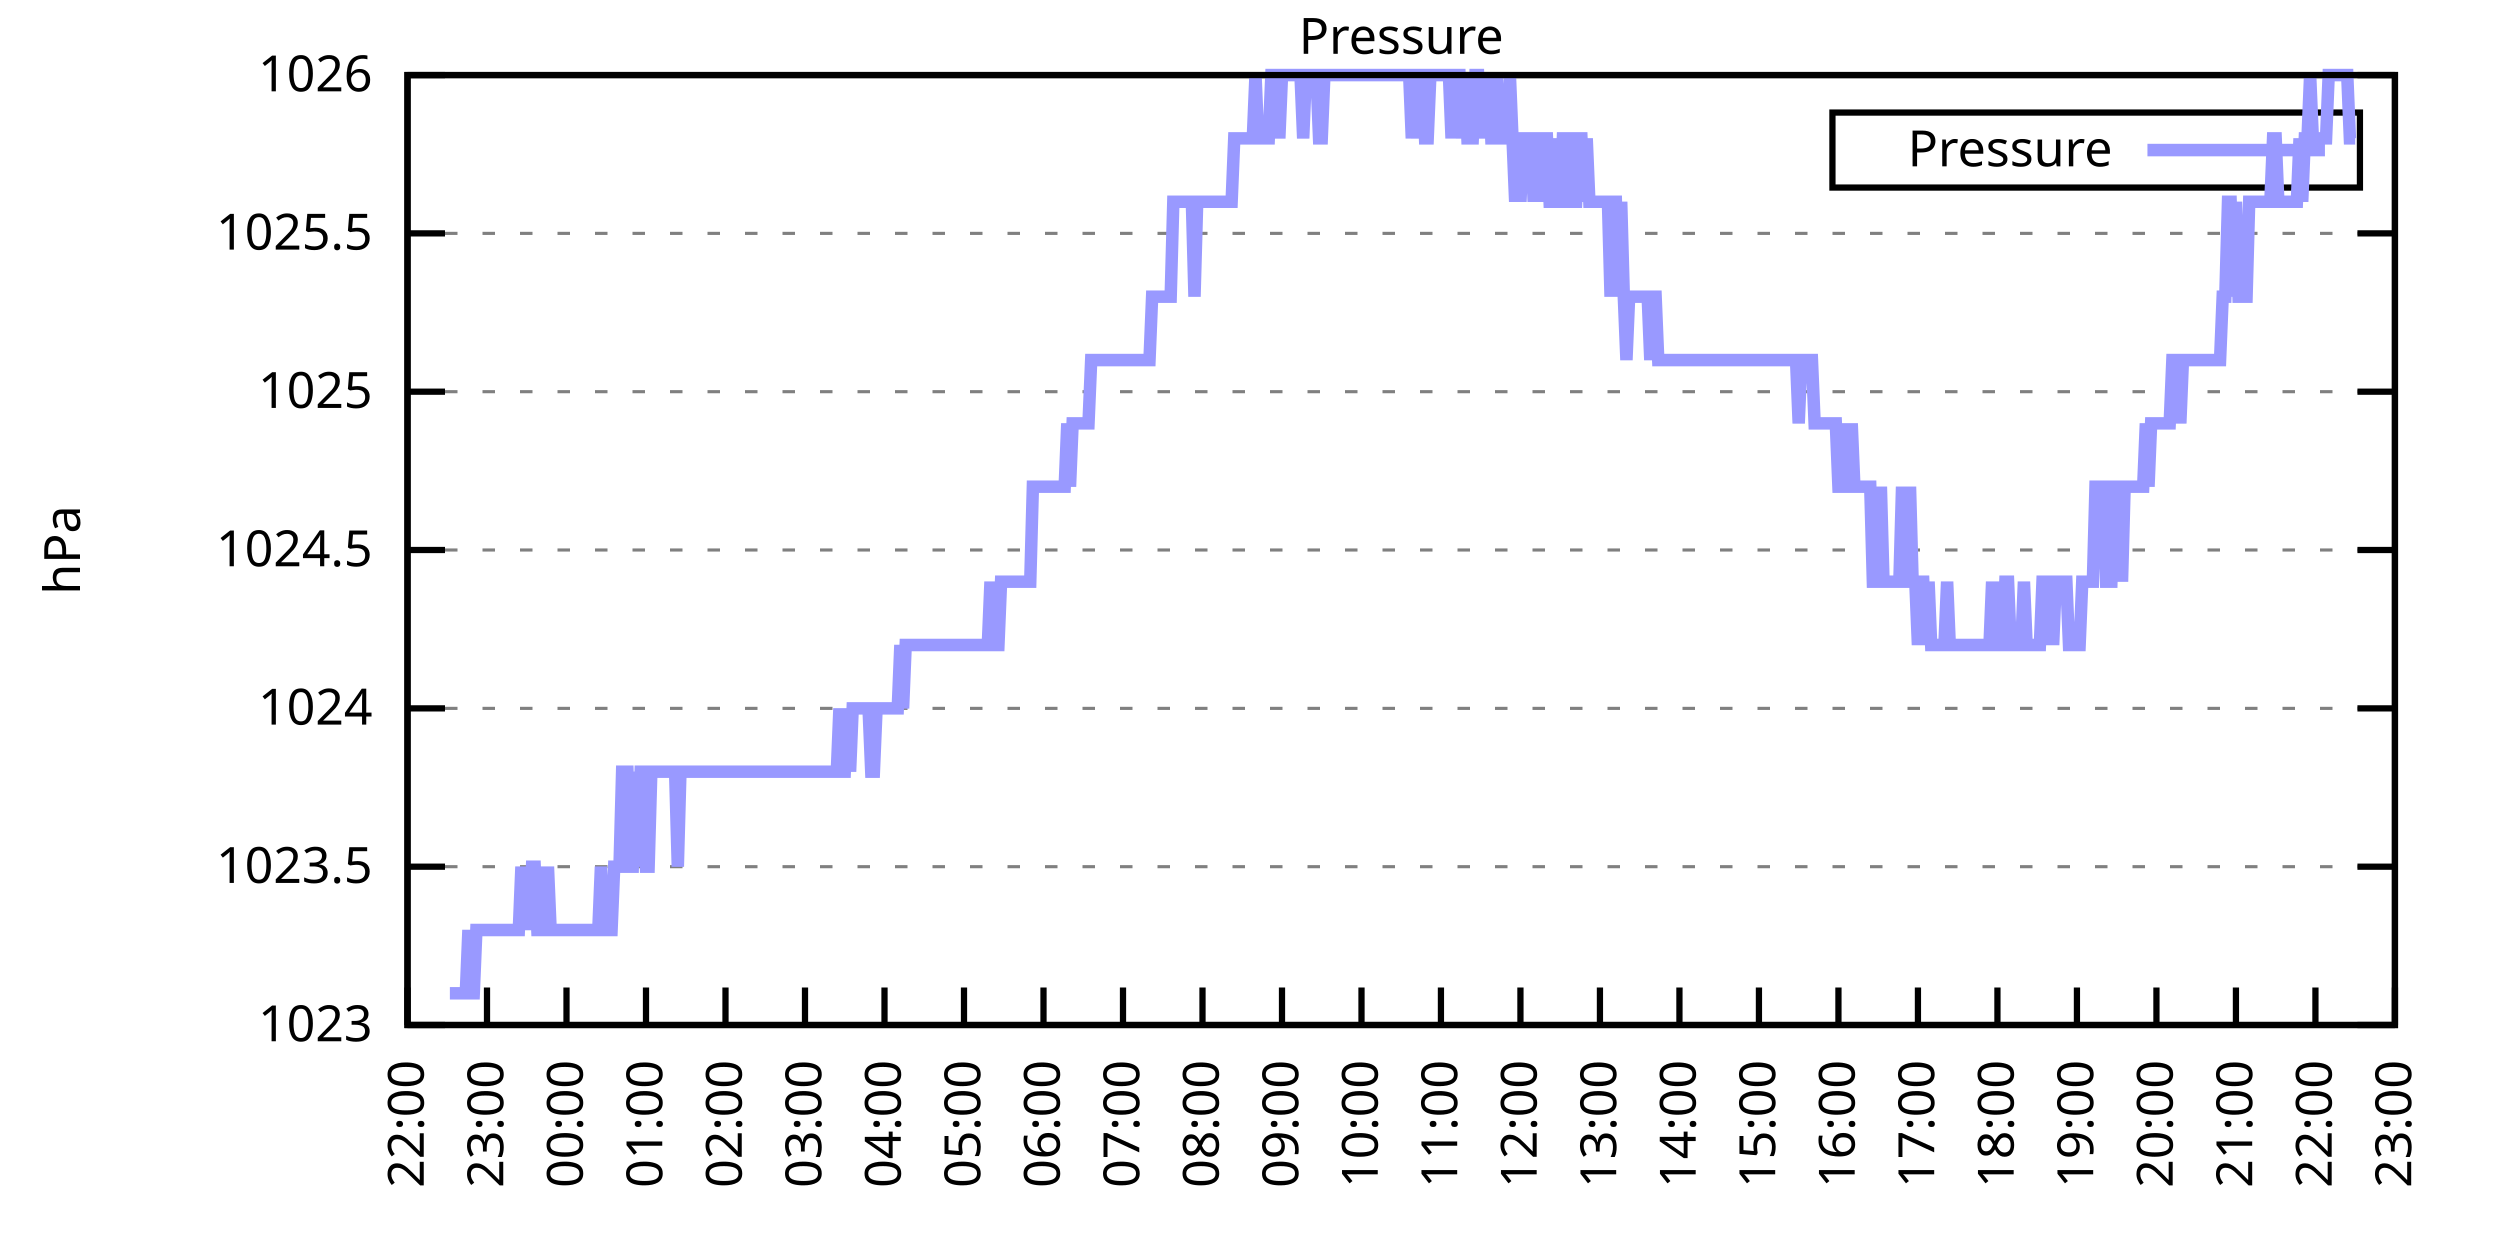
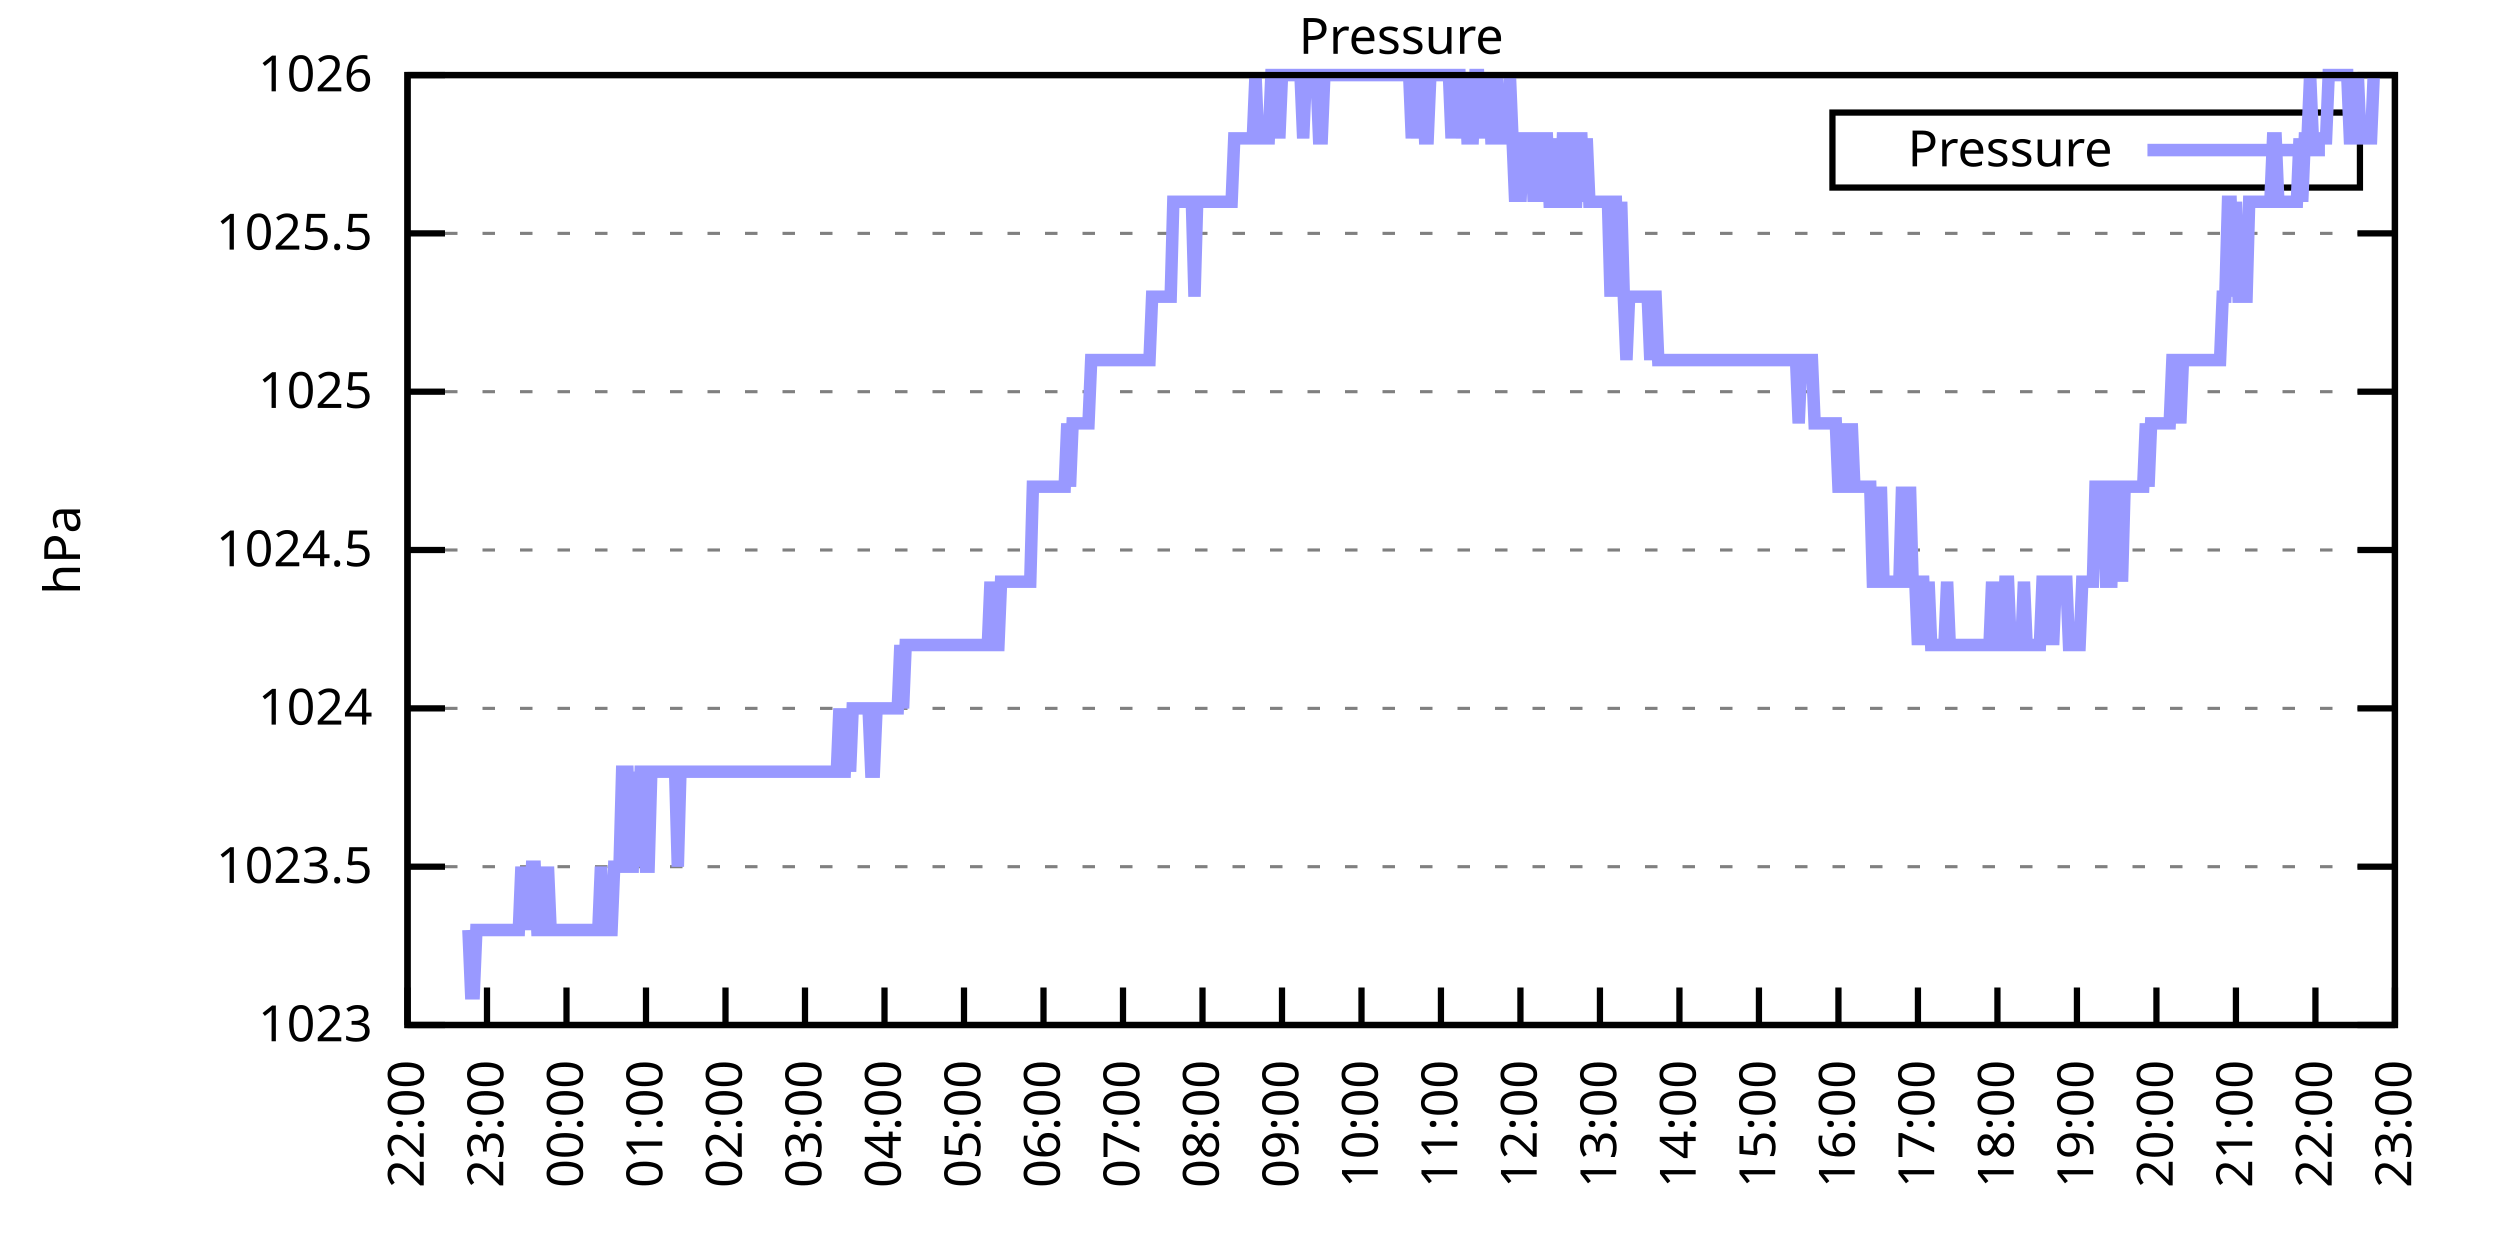
<svg xmlns="http://www.w3.org/2000/svg" xmlns:xlink="http://www.w3.org/1999/xlink" width="400" height="200" viewBox="0 0 400 200">
  <g id="gnuplot_canvas">
    <rect x="0" y="0" width="400" height="200" fill="none" />
    <defs>
      <circle id="gpDot" r="0.5" stroke-width="0.5" stroke="currentColor" />
      <path id="gpPt0" stroke-width="0.333" stroke="currentColor" d="M-1,0 h2 M0,-1 v2" />
      <path id="gpPt1" stroke-width="0.333" stroke="currentColor" d="M-1,-1 L1,1 M1,-1 L-1,1" />
      <path id="gpPt2" stroke-width="0.333" stroke="currentColor" d="M-1,0 L1,0 M0,-1 L0,1 M-1,-1 L1,1 M-1,1 L1,-1" />
      <rect id="gpPt3" stroke-width="0.333" stroke="currentColor" x="-1" y="-1" width="2" height="2" />
      <rect id="gpPt4" stroke-width="0.333" stroke="currentColor" fill="currentColor" x="-1" y="-1" width="2" height="2" />
      <circle id="gpPt5" stroke-width="0.333" stroke="currentColor" cx="0" cy="0" r="1" />
      <use xlink:href="#gpPt5" id="gpPt6" fill="currentColor" stroke="none" />
      <path id="gpPt7" stroke-width="0.333" stroke="currentColor" d="M0,-1.33 L-1.33,0.67 L1.33,0.67 z" />
      <use xlink:href="#gpPt7" id="gpPt8" fill="currentColor" stroke="none" />
      <use xlink:href="#gpPt7" id="gpPt9" stroke="currentColor" transform="rotate(180)" />
      <use xlink:href="#gpPt9" id="gpPt10" fill="currentColor" stroke="none" />
      <use xlink:href="#gpPt3" id="gpPt11" stroke="currentColor" transform="rotate(45)" />
      <use xlink:href="#gpPt11" id="gpPt12" fill="currentColor" stroke="none" />
      <path id="gpPt13" stroke-width="0.333" stroke="currentColor" d="M0,1.330 L1.265,0.411 L0.782,-1.067 L-0.782,-1.076 L-1.265,0.411 z" />
      <use xlink:href="#gpPt13" id="gpPt14" fill="currentColor" stroke="none" />
      <filter id="textbox" filterUnits="objectBoundingBox" x="0" y="0" height="1" width="1">
        <feFlood flood-color="white" flood-opacity="1" result="bgnd" />
        <feComposite in="SourceGraphic" in2="bgnd" operator="atop" />
      </filter>
      <filter id="greybox" filterUnits="objectBoundingBox" x="0" y="0" height="1" width="1">
        <feFlood flood-color="lightgrey" flood-opacity="1" result="grey" />
        <feComposite in="SourceGraphic" in2="grey" operator="atop" />
      </filter>
    </defs>
    <g fill="none" color="white" stroke="currentColor" stroke-width="1.00" stroke-linecap="butt" stroke-linejoin="miter">
</g>
    <g fill="none" color="black" stroke="currentColor" stroke-width="1.00" stroke-linecap="butt" stroke-linejoin="miter">
      <g stroke="none" shape-rendering="crispEdges">
        <polygon fill="rgb(255, 255, 255)" points="65.20,164.00 383.18,164.00 383.18,12.02 65.20,12.02 " />
      </g>
    </g>
    <g fill="none" color="black" stroke="currentColor" stroke-width="1.00" stroke-linecap="butt" stroke-linejoin="miter">
</g>
    <g fill="none" color="black" stroke="black" stroke-width="0.50" stroke-linecap="butt" stroke-linejoin="miter">
</g>
    <g fill="none" color="gray" stroke="currentColor" stroke-width="0.50" stroke-linecap="butt" stroke-linejoin="miter">
      <path stroke="gray" stroke-dasharray="2,4" class="gridline" d="M65.20,164.00 L383.19,164.00  " />
    </g>
    <g fill="none" color="gray" stroke="gray" stroke-width="1.00" stroke-linecap="butt" stroke-linejoin="miter">
</g>
    <g fill="none" color="black" stroke="currentColor" stroke-width="1.00" stroke-linecap="butt" stroke-linejoin="miter">
      <path stroke="black" d="M65.20,164.00 L71.20,164.00 M383.19,164.00 L377.19,164.00  " />
      <g transform="translate(59.60,166.60)" stroke="none" fill="black" font-family="Sans" font-size="8.00" text-anchor="end">
        <text>
          <tspan font-family="Sans"> 1023</tspan>
        </text>
      </g>
    </g>
    <g fill="none" color="black" stroke="currentColor" stroke-width="1.00" stroke-linecap="butt" stroke-linejoin="miter">
</g>
    <g fill="none" color="black" stroke="black" stroke-width="0.50" stroke-linecap="butt" stroke-linejoin="miter">
</g>
    <g fill="none" color="gray" stroke="currentColor" stroke-width="0.50" stroke-linecap="butt" stroke-linejoin="miter">
      <path stroke="gray" stroke-dasharray="2,4" class="gridline" d="M65.20,138.67 L383.19,138.67  " />
    </g>
    <g fill="none" color="gray" stroke="gray" stroke-width="1.00" stroke-linecap="butt" stroke-linejoin="miter">
</g>
    <g fill="none" color="black" stroke="currentColor" stroke-width="1.00" stroke-linecap="butt" stroke-linejoin="miter">
      <path stroke="black" d="M65.20,138.67 L71.20,138.67 M383.19,138.67 L377.19,138.67  " />
      <g transform="translate(59.60,141.27)" stroke="none" fill="black" font-family="Sans" font-size="8.00" text-anchor="end">
        <text>
          <tspan font-family="Sans"> 1023.5</tspan>
        </text>
      </g>
    </g>
    <g fill="none" color="black" stroke="currentColor" stroke-width="1.00" stroke-linecap="butt" stroke-linejoin="miter">
</g>
    <g fill="none" color="black" stroke="black" stroke-width="0.50" stroke-linecap="butt" stroke-linejoin="miter">
</g>
    <g fill="none" color="gray" stroke="currentColor" stroke-width="0.50" stroke-linecap="butt" stroke-linejoin="miter">
      <path stroke="gray" stroke-dasharray="2,4" class="gridline" d="M65.20,113.34 L383.19,113.34  " />
    </g>
    <g fill="none" color="gray" stroke="gray" stroke-width="1.00" stroke-linecap="butt" stroke-linejoin="miter">
</g>
    <g fill="none" color="black" stroke="currentColor" stroke-width="1.00" stroke-linecap="butt" stroke-linejoin="miter">
      <path stroke="black" d="M65.20,113.34 L71.20,113.34 M383.19,113.34 L377.19,113.34  " />
      <g transform="translate(59.60,115.94)" stroke="none" fill="black" font-family="Sans" font-size="8.00" text-anchor="end">
        <text>
          <tspan font-family="Sans"> 1024</tspan>
        </text>
      </g>
    </g>
    <g fill="none" color="black" stroke="currentColor" stroke-width="1.00" stroke-linecap="butt" stroke-linejoin="miter">
</g>
    <g fill="none" color="black" stroke="black" stroke-width="0.50" stroke-linecap="butt" stroke-linejoin="miter">
</g>
    <g fill="none" color="gray" stroke="currentColor" stroke-width="0.50" stroke-linecap="butt" stroke-linejoin="miter">
      <path stroke="gray" stroke-dasharray="2,4" class="gridline" d="M65.20,88.00 L383.19,88.00  " />
    </g>
    <g fill="none" color="gray" stroke="gray" stroke-width="1.00" stroke-linecap="butt" stroke-linejoin="miter">
</g>
    <g fill="none" color="black" stroke="currentColor" stroke-width="1.00" stroke-linecap="butt" stroke-linejoin="miter">
      <path stroke="black" d="M65.20,88.00 L71.20,88.00 M383.19,88.00 L377.19,88.00  " />
      <g transform="translate(59.60,90.60)" stroke="none" fill="black" font-family="Sans" font-size="8.00" text-anchor="end">
        <text>
          <tspan font-family="Sans"> 1024.5</tspan>
        </text>
      </g>
    </g>
    <g fill="none" color="black" stroke="currentColor" stroke-width="1.00" stroke-linecap="butt" stroke-linejoin="miter">
</g>
    <g fill="none" color="black" stroke="black" stroke-width="0.50" stroke-linecap="butt" stroke-linejoin="miter">
</g>
    <g fill="none" color="gray" stroke="currentColor" stroke-width="0.50" stroke-linecap="butt" stroke-linejoin="miter">
      <path stroke="gray" stroke-dasharray="2,4" class="gridline" d="M65.20,62.67 L383.19,62.67  " />
    </g>
    <g fill="none" color="gray" stroke="gray" stroke-width="1.00" stroke-linecap="butt" stroke-linejoin="miter">
</g>
    <g fill="none" color="black" stroke="currentColor" stroke-width="1.00" stroke-linecap="butt" stroke-linejoin="miter">
      <path stroke="black" d="M65.20,62.67 L71.20,62.67 M383.19,62.67 L377.19,62.67  " />
      <g transform="translate(59.60,65.27)" stroke="none" fill="black" font-family="Sans" font-size="8.00" text-anchor="end">
        <text>
          <tspan font-family="Sans"> 1025</tspan>
        </text>
      </g>
    </g>
    <g fill="none" color="black" stroke="currentColor" stroke-width="1.00" stroke-linecap="butt" stroke-linejoin="miter">
</g>
    <g fill="none" color="black" stroke="black" stroke-width="0.50" stroke-linecap="butt" stroke-linejoin="miter">
</g>
    <g fill="none" color="gray" stroke="currentColor" stroke-width="0.50" stroke-linecap="butt" stroke-linejoin="miter">
      <path stroke="gray" stroke-dasharray="2,4" class="gridline" d="M65.20,37.34 L383.19,37.34  " />
    </g>
    <g fill="none" color="gray" stroke="gray" stroke-width="1.00" stroke-linecap="butt" stroke-linejoin="miter">
</g>
    <g fill="none" color="black" stroke="currentColor" stroke-width="1.00" stroke-linecap="butt" stroke-linejoin="miter">
      <path stroke="black" d="M65.20,37.34 L71.20,37.34 M383.19,37.34 L377.19,37.34  " />
      <g transform="translate(59.60,39.94)" stroke="none" fill="black" font-family="Sans" font-size="8.00" text-anchor="end">
        <text>
          <tspan font-family="Sans"> 1025.5</tspan>
        </text>
      </g>
    </g>
    <g fill="none" color="black" stroke="currentColor" stroke-width="1.00" stroke-linecap="butt" stroke-linejoin="miter">
</g>
    <g fill="none" color="black" stroke="black" stroke-width="0.50" stroke-linecap="butt" stroke-linejoin="miter">
</g>
    <g fill="none" color="gray" stroke="currentColor" stroke-width="0.50" stroke-linecap="butt" stroke-linejoin="miter">
      <path stroke="gray" stroke-dasharray="2,4" class="gridline" d="M65.20,12.01 L383.19,12.01  " />
    </g>
    <g fill="none" color="gray" stroke="gray" stroke-width="1.00" stroke-linecap="butt" stroke-linejoin="miter">
</g>
    <g fill="none" color="black" stroke="currentColor" stroke-width="1.00" stroke-linecap="butt" stroke-linejoin="miter">
      <path stroke="black" d="M65.20,12.01 L71.20,12.01 M383.19,12.01 L377.19,12.01  " />
      <g transform="translate(59.60,14.61)" stroke="none" fill="black" font-family="Sans" font-size="8.00" text-anchor="end">
        <text>
          <tspan font-family="Sans"> 1026</tspan>
        </text>
      </g>
    </g>
    <g fill="none" color="black" stroke="currentColor" stroke-width="1.00" stroke-linecap="butt" stroke-linejoin="miter">
      <path stroke="black" d="M65.20,164.00 L65.20,158.00  " />
      <g transform="translate(67.80,169.60) rotate(270.00)" stroke="none" fill="black" font-family="Sans" font-size="8.00" text-anchor="end">
        <text>
          <tspan font-family="Sans">22:00</tspan>
        </text>
      </g>
    </g>
    <g fill="none" color="black" stroke="currentColor" stroke-width="1.00" stroke-linecap="butt" stroke-linejoin="miter">
      <path stroke="black" d="M77.92,164.00 L77.92,158.00  " />
      <g transform="translate(80.52,169.60) rotate(270.00)" stroke="none" fill="black" font-family="Sans" font-size="8.00" text-anchor="end">
        <text>
          <tspan font-family="Sans">23:00</tspan>
        </text>
      </g>
    </g>
    <g fill="none" color="black" stroke="currentColor" stroke-width="1.00" stroke-linecap="butt" stroke-linejoin="miter">
      <path stroke="black" d="M90.64,164.00 L90.64,158.00  " />
      <g transform="translate(93.24,169.60) rotate(270.00)" stroke="none" fill="black" font-family="Sans" font-size="8.00" text-anchor="end">
        <text>
          <tspan font-family="Sans">00:00</tspan>
        </text>
      </g>
    </g>
    <g fill="none" color="black" stroke="currentColor" stroke-width="1.00" stroke-linecap="butt" stroke-linejoin="miter">
      <path stroke="black" d="M103.36,164.00 L103.36,158.00  " />
      <g transform="translate(105.96,169.60) rotate(270.00)" stroke="none" fill="black" font-family="Sans" font-size="8.00" text-anchor="end">
        <text>
          <tspan font-family="Sans">01:00</tspan>
        </text>
      </g>
    </g>
    <g fill="none" color="black" stroke="currentColor" stroke-width="1.00" stroke-linecap="butt" stroke-linejoin="miter">
      <path stroke="black" d="M116.08,164.00 L116.08,158.00  " />
      <g transform="translate(118.68,169.60) rotate(270.00)" stroke="none" fill="black" font-family="Sans" font-size="8.00" text-anchor="end">
        <text>
          <tspan font-family="Sans">02:00</tspan>
        </text>
      </g>
    </g>
    <g fill="none" color="black" stroke="currentColor" stroke-width="1.00" stroke-linecap="butt" stroke-linejoin="miter">
      <path stroke="black" d="M128.80,164.00 L128.80,158.00  " />
      <g transform="translate(131.40,169.60) rotate(270.00)" stroke="none" fill="black" font-family="Sans" font-size="8.00" text-anchor="end">
        <text>
          <tspan font-family="Sans">03:00</tspan>
        </text>
      </g>
    </g>
    <g fill="none" color="black" stroke="currentColor" stroke-width="1.00" stroke-linecap="butt" stroke-linejoin="miter">
      <path stroke="black" d="M141.52,164.00 L141.52,158.00  " />
      <g transform="translate(144.12,169.60) rotate(270.00)" stroke="none" fill="black" font-family="Sans" font-size="8.00" text-anchor="end">
        <text>
          <tspan font-family="Sans">04:00</tspan>
        </text>
      </g>
    </g>
    <g fill="none" color="black" stroke="currentColor" stroke-width="1.00" stroke-linecap="butt" stroke-linejoin="miter">
      <path stroke="black" d="M154.24,164.00 L154.24,158.00  " />
      <g transform="translate(156.84,169.60) rotate(270.00)" stroke="none" fill="black" font-family="Sans" font-size="8.00" text-anchor="end">
        <text>
          <tspan font-family="Sans">05:00</tspan>
        </text>
      </g>
    </g>
    <g fill="none" color="black" stroke="currentColor" stroke-width="1.00" stroke-linecap="butt" stroke-linejoin="miter">
      <path stroke="black" d="M166.96,164.00 L166.96,158.00  " />
      <g transform="translate(169.56,169.60) rotate(270.00)" stroke="none" fill="black" font-family="Sans" font-size="8.00" text-anchor="end">
        <text>
          <tspan font-family="Sans">06:00</tspan>
        </text>
      </g>
    </g>
    <g fill="none" color="black" stroke="currentColor" stroke-width="1.00" stroke-linecap="butt" stroke-linejoin="miter">
      <path stroke="black" d="M179.68,164.00 L179.68,158.00  " />
      <g transform="translate(182.28,169.60) rotate(270.00)" stroke="none" fill="black" font-family="Sans" font-size="8.00" text-anchor="end">
        <text>
          <tspan font-family="Sans">07:00</tspan>
        </text>
      </g>
    </g>
    <g fill="none" color="black" stroke="currentColor" stroke-width="1.00" stroke-linecap="butt" stroke-linejoin="miter">
      <path stroke="black" d="M192.40,164.00 L192.40,158.00  " />
      <g transform="translate(195.00,169.60) rotate(270.00)" stroke="none" fill="black" font-family="Sans" font-size="8.00" text-anchor="end">
        <text>
          <tspan font-family="Sans">08:00</tspan>
        </text>
      </g>
    </g>
    <g fill="none" color="black" stroke="currentColor" stroke-width="1.00" stroke-linecap="butt" stroke-linejoin="miter">
      <path stroke="black" d="M205.12,164.00 L205.12,158.00  " />
      <g transform="translate(207.72,169.60) rotate(270.00)" stroke="none" fill="black" font-family="Sans" font-size="8.00" text-anchor="end">
        <text>
          <tspan font-family="Sans">09:00</tspan>
        </text>
      </g>
    </g>
    <g fill="none" color="black" stroke="currentColor" stroke-width="1.00" stroke-linecap="butt" stroke-linejoin="miter">
      <path stroke="black" d="M217.84,164.00 L217.84,158.00  " />
      <g transform="translate(220.44,169.60) rotate(270.00)" stroke="none" fill="black" font-family="Sans" font-size="8.00" text-anchor="end">
        <text>
          <tspan font-family="Sans">10:00</tspan>
        </text>
      </g>
    </g>
    <g fill="none" color="black" stroke="currentColor" stroke-width="1.00" stroke-linecap="butt" stroke-linejoin="miter">
      <path stroke="black" d="M230.55,164.00 L230.55,158.00  " />
      <g transform="translate(233.15,169.60) rotate(270.00)" stroke="none" fill="black" font-family="Sans" font-size="8.00" text-anchor="end">
        <text>
          <tspan font-family="Sans">11:00</tspan>
        </text>
      </g>
    </g>
    <g fill="none" color="black" stroke="currentColor" stroke-width="1.00" stroke-linecap="butt" stroke-linejoin="miter">
      <path stroke="black" d="M243.27,164.00 L243.27,158.00  " />
      <g transform="translate(245.87,169.60) rotate(270.00)" stroke="none" fill="black" font-family="Sans" font-size="8.00" text-anchor="end">
        <text>
          <tspan font-family="Sans">12:00</tspan>
        </text>
      </g>
    </g>
    <g fill="none" color="black" stroke="currentColor" stroke-width="1.00" stroke-linecap="butt" stroke-linejoin="miter">
      <path stroke="black" d="M255.99,164.00 L255.99,158.00  " />
      <g transform="translate(258.59,169.60) rotate(270.00)" stroke="none" fill="black" font-family="Sans" font-size="8.00" text-anchor="end">
        <text>
          <tspan font-family="Sans">13:00</tspan>
        </text>
      </g>
    </g>
    <g fill="none" color="black" stroke="currentColor" stroke-width="1.00" stroke-linecap="butt" stroke-linejoin="miter">
      <path stroke="black" d="M268.71,164.00 L268.71,158.00  " />
      <g transform="translate(271.31,169.60) rotate(270.00)" stroke="none" fill="black" font-family="Sans" font-size="8.00" text-anchor="end">
        <text>
          <tspan font-family="Sans">14:00</tspan>
        </text>
      </g>
    </g>
    <g fill="none" color="black" stroke="currentColor" stroke-width="1.00" stroke-linecap="butt" stroke-linejoin="miter">
      <path stroke="black" d="M281.43,164.00 L281.43,158.00  " />
      <g transform="translate(284.03,169.60) rotate(270.00)" stroke="none" fill="black" font-family="Sans" font-size="8.00" text-anchor="end">
        <text>
          <tspan font-family="Sans">15:00</tspan>
        </text>
      </g>
    </g>
    <g fill="none" color="black" stroke="currentColor" stroke-width="1.00" stroke-linecap="butt" stroke-linejoin="miter">
      <path stroke="black" d="M294.15,164.00 L294.15,158.00  " />
      <g transform="translate(296.75,169.60) rotate(270.00)" stroke="none" fill="black" font-family="Sans" font-size="8.00" text-anchor="end">
        <text>
          <tspan font-family="Sans">16:00</tspan>
        </text>
      </g>
    </g>
    <g fill="none" color="black" stroke="currentColor" stroke-width="1.00" stroke-linecap="butt" stroke-linejoin="miter">
      <path stroke="black" d="M306.87,164.00 L306.87,158.00  " />
      <g transform="translate(309.47,169.60) rotate(270.00)" stroke="none" fill="black" font-family="Sans" font-size="8.00" text-anchor="end">
        <text>
          <tspan font-family="Sans">17:00</tspan>
        </text>
      </g>
    </g>
    <g fill="none" color="black" stroke="currentColor" stroke-width="1.00" stroke-linecap="butt" stroke-linejoin="miter">
      <path stroke="black" d="M319.59,164.00 L319.59,158.00  " />
      <g transform="translate(322.19,169.60) rotate(270.00)" stroke="none" fill="black" font-family="Sans" font-size="8.00" text-anchor="end">
        <text>
          <tspan font-family="Sans">18:00</tspan>
        </text>
      </g>
    </g>
    <g fill="none" color="black" stroke="currentColor" stroke-width="1.00" stroke-linecap="butt" stroke-linejoin="miter">
      <path stroke="black" d="M332.31,164.00 L332.31,158.00  " />
      <g transform="translate(334.91,169.60) rotate(270.00)" stroke="none" fill="black" font-family="Sans" font-size="8.00" text-anchor="end">
        <text>
          <tspan font-family="Sans">19:00</tspan>
        </text>
      </g>
    </g>
    <g fill="none" color="black" stroke="currentColor" stroke-width="1.00" stroke-linecap="butt" stroke-linejoin="miter">
      <path stroke="black" d="M345.03,164.00 L345.03,158.00  " />
      <g transform="translate(347.63,169.60) rotate(270.00)" stroke="none" fill="black" font-family="Sans" font-size="8.00" text-anchor="end">
        <text>
          <tspan font-family="Sans">20:00</tspan>
        </text>
      </g>
    </g>
    <g fill="none" color="black" stroke="currentColor" stroke-width="1.00" stroke-linecap="butt" stroke-linejoin="miter">
      <path stroke="black" d="M357.75,164.00 L357.75,158.00  " />
      <g transform="translate(360.35,169.60) rotate(270.00)" stroke="none" fill="black" font-family="Sans" font-size="8.00" text-anchor="end">
        <text>
          <tspan font-family="Sans">21:00</tspan>
        </text>
      </g>
    </g>
    <g fill="none" color="black" stroke="currentColor" stroke-width="1.00" stroke-linecap="butt" stroke-linejoin="miter">
      <path stroke="black" d="M370.47,164.00 L370.47,158.00  " />
      <g transform="translate(373.07,169.60) rotate(270.00)" stroke="none" fill="black" font-family="Sans" font-size="8.00" text-anchor="end">
        <text>
          <tspan font-family="Sans">22:00</tspan>
        </text>
      </g>
    </g>
    <g fill="none" color="black" stroke="currentColor" stroke-width="1.00" stroke-linecap="butt" stroke-linejoin="miter">
      <path stroke="black" d="M383.19,164.00 L383.19,158.00  " />
      <g transform="translate(385.79,169.60) rotate(270.00)" stroke="none" fill="black" font-family="Sans" font-size="8.00" text-anchor="end">
        <text>
          <tspan font-family="Sans">23:00</tspan>
        </text>
      </g>
    </g>
    <g fill="none" color="black" stroke="currentColor" stroke-width="1.00" stroke-linecap="butt" stroke-linejoin="miter">
</g>
    <g fill="none" color="black" stroke="currentColor" stroke-width="1.00" stroke-linecap="butt" stroke-linejoin="miter">
      <path stroke="black" d="M65.20,12.01 L65.20,164.00 L383.19,164.00 L383.19,12.01 L65.20,12.01 Z  " />
    </g>
    <g fill="none" color="black" stroke="currentColor" stroke-width="1.00" stroke-linecap="butt" stroke-linejoin="miter">
</g>
    <g fill="none" color="black" stroke="currentColor" stroke-width="1.00" stroke-linecap="butt" stroke-linejoin="miter">
      <path stroke="black" d="M293.19,30.01 L293.19,18.01 L377.59,18.01 L377.59,30.01 L293.19,30.01 Z  " />
    </g>
    <g id="Pressure_plot_1">
      <g fill="none" color="white" stroke="black" stroke-width="2.00" stroke-linecap="butt" stroke-linejoin="miter">
</g>
      <g fill="none" color="black" stroke="currentColor" stroke-width="2.00" stroke-linecap="butt" stroke-linejoin="miter">
        <g transform="translate(337.99,26.61)" stroke="none" fill="black" font-family="Sans" font-size="8.00" text-anchor="end">
          <text>
            <tspan font-family="Sans">Pressure</tspan>
          </text>
        </g>
      </g>
      <g fill="none" color="black" stroke="currentColor" stroke-width="2.00" stroke-linecap="butt" stroke-linejoin="miter">
-         <path stroke="rgb(153, 153, 255)" d="M343.59,24.01 L371.99,24.01 M71.98,158.93 L72.41,158.93 L72.83,158.93 L73.26,158.93 L73.68,158.93 L74.10,158.93   L74.53,158.93 L74.95,148.80 L75.38,158.93 L75.80,158.93 L76.22,148.80 L76.65,148.80 L77.07,148.80 L77.50,148.80   L77.92,148.80 L78.34,148.80 L78.77,148.80 L79.19,148.80 L79.62,148.80 L80.04,148.80 L80.46,148.80 L80.89,148.80   L81.31,148.80 L81.74,148.80 L82.16,148.80 L82.58,148.80 L83.01,148.80 L83.43,138.67 L83.86,148.80 L84.28,138.67   L84.70,148.80 L85.13,138.67 L85.55,138.67 L85.98,148.80 L86.40,148.80 L86.82,138.67 L87.25,148.80 L87.67,138.67   L88.10,148.80 L88.52,148.80 L88.94,148.80 L89.37,148.80 L89.79,148.80 L90.22,148.80 L90.64,148.80 L91.06,148.80   L91.49,148.80 L91.91,148.80 L92.34,148.80 L92.76,148.80 L93.18,148.80 L93.61,148.80 L94.03,148.80 L94.46,148.80   L94.88,148.80 L95.30,148.80 L95.73,148.80 L96.15,138.67 L96.58,148.80 L97.00,148.80 L97.42,148.80 L97.85,148.80   L98.27,138.67 L98.69,138.67 L99.12,138.67 L99.54,123.47 L99.97,123.47 L100.39,123.47 L100.81,138.67 L101.24,138.67   L101.66,123.47 L102.09,138.67 L102.51,123.47 L102.93,123.47 L103.36,138.67 L103.78,138.67 L104.21,123.47 L104.63,123.47   L105.05,123.47 L105.48,123.47 L105.90,123.47 L106.33,123.47 L106.75,123.47 L107.17,123.47 L107.60,123.47 L108.02,123.47   L108.45,138.67 L108.87,123.47 L109.29,123.47 L109.72,123.47 L110.14,123.47 L110.57,123.47 L110.99,123.47 L111.41,123.47   L111.84,123.47 L112.26,123.47 L112.69,123.47 L113.11,123.47 L113.53,123.47 L113.96,123.47 L114.38,123.47 L114.81,123.47   L115.23,123.47 L115.65,123.47 L116.08,123.47 L116.50,123.47 L116.93,123.47 L117.35,123.47 L117.77,123.47 L118.20,123.47   L118.62,123.47 L119.05,123.47 L119.47,123.47 L119.89,123.47 L120.32,123.47 L120.74,123.47 L121.17,123.47 L121.59,123.47   L122.01,123.47 L122.44,123.47 L122.86,123.47 L123.29,123.47 L123.71,123.47 L124.13,123.47 L124.56,123.47 L124.98,123.47   L125.41,123.47 L125.83,123.47 L126.25,123.47 L126.68,123.47 L127.10,123.47 L127.53,123.47 L127.95,123.47 L128.37,123.47   L128.80,123.47 L129.22,123.47 L129.65,123.47 L130.07,123.47 L130.49,123.47 L130.92,123.47 L131.34,123.47 L131.77,123.47   L132.19,123.47 L132.61,123.47 L133.04,123.47 L133.46,123.47 L133.89,123.47 L134.31,113.34 L134.73,123.47 L135.16,123.47   L135.58,113.34 L136.01,123.47 L136.43,113.34 L136.85,113.34 L137.28,113.34 L137.70,113.34 L138.13,113.34 L138.55,113.34   L138.97,113.34 L139.40,123.47 L139.82,123.47 L140.25,113.34 L140.67,113.34 L141.09,113.34 L141.52,113.34 L141.94,113.34   L142.37,113.34 L142.79,113.34 L143.21,113.34 L143.64,113.34 L144.06,103.20 L144.49,113.34 L144.91,103.20 L145.33,103.20   L145.76,103.20 L146.18,103.20 L146.61,103.20 L147.03,103.20 L147.45,103.20 L147.88,103.20 L148.30,103.20 L148.73,103.20   L149.15,103.20 L149.57,103.20 L150.00,103.20 L150.42,103.20 L150.85,103.20 L151.27,103.20 L151.69,103.20 L152.12,103.20   L152.54,103.20 L152.97,103.20 L153.39,103.20 L153.81,103.20 L154.24,103.20 L154.66,103.20 L155.09,103.20 L155.51,103.20   L155.93,103.20 L156.36,103.20 L156.78,103.20 L157.21,103.20 L157.63,103.20 L158.05,103.20 L158.48,93.07 L158.90,103.20   L159.33,103.20 L159.75,103.20 L160.17,93.07 L160.60,93.07 L161.02,93.07 L161.44,93.07 L161.87,93.07 L162.29,93.07   L162.72,93.07 L163.14,93.07 L163.56,93.07 L163.99,93.07 L164.41,93.07 L164.84,93.07 L165.26,77.87 L165.68,77.87   L166.11,77.87 L166.53,77.87 L166.96,77.87 L167.38,77.87 L167.80,77.87 L168.23,77.87 L168.65,77.87 L169.08,77.87   L169.50,77.87 L169.92,77.87 L170.35,77.87 L170.77,67.74 L171.20,77.87 L171.62,67.74 L172.04,67.74 L172.47,67.74   L172.89,67.74 L173.32,67.74 L173.74,67.74 L174.16,67.74 L174.59,57.61 L175.01,57.61 L175.44,57.61 L175.86,57.61   L176.28,57.61 L176.71,57.61 L177.13,57.61 L177.56,57.61 L177.98,57.61 L178.40,57.61 L178.83,57.61 L179.25,57.61   L179.68,57.61 L180.10,57.61 L180.52,57.61 L180.95,57.61 L181.37,57.61 L181.80,57.61 L182.22,57.61 L182.64,57.61   L183.07,57.61 L183.49,57.61 L183.92,57.61 L184.34,47.47 L184.76,47.47 L185.19,47.47 L185.61,47.47 L186.04,47.47   L186.46,47.47 L186.88,47.47 L187.31,47.47 L187.73,32.28 L188.16,32.28 L188.58,32.28 L189.00,32.28 L189.43,32.28   L189.85,32.28 L190.28,32.28 L190.70,32.28 L191.12,47.47 L191.55,32.28 L191.97,32.28 L192.40,32.28 L192.82,32.28   L193.24,32.28 L193.67,32.28 L194.09,32.28 L194.52,32.28 L194.94,32.28 L195.36,32.28 L195.79,32.28 L196.21,32.28   L196.64,32.28 L197.06,32.28 L197.48,22.14 L197.91,22.14 L198.33,22.14 L198.76,22.14 L199.18,22.14 L199.60,22.14   L200.03,22.14 L200.45,22.14 L200.88,12.01 L201.30,22.14 L201.72,22.14 L202.15,22.14 L202.57,22.14 L203.00,22.14   L203.42,12.01 L203.84,12.01 L204.27,12.01 L204.69,22.14 L205.12,12.01 L205.54,12.01 L205.96,12.01 L206.39,12.01   L206.81,12.01 L207.24,12.01 L207.66,12.01 L208.08,12.01 L208.51,22.14 L208.93,12.01 L209.36,12.01 L209.78,12.01   L210.20,12.01 L210.63,12.01 L211.05,22.14 L211.48,22.14 L211.90,12.01 L212.32,12.01 L212.75,12.01 L213.17,12.01   L213.60,12.01 L214.02,12.01 L214.44,12.01 L214.87,12.01 L215.29,12.01 L215.72,12.01 L216.14,12.01 L216.56,12.01   L216.99,12.01 L217.41,12.01 L217.84,12.01 L218.26,12.01 L218.68,12.01 L219.11,12.01 L219.53,12.01 L219.96,12.01   L220.38,12.01 L220.80,12.01 L221.23,12.01 L221.65,12.01 L222.08,12.01 L222.50,12.01 L222.92,12.01 L223.35,12.01   L223.77,12.01 L224.20,12.01 L224.62,12.01 L225.04,12.01 L225.47,12.01 L225.89,22.14 L226.31,12.01 L226.74,22.14   L227.16,12.01 L227.59,12.01 L228.01,22.14 L228.43,22.14 L228.86,12.01 L229.28,12.01 L229.71,12.01 L230.13,12.01   L230.55,12.01 L230.98,12.01 L231.40,12.01 L231.83,12.01 L232.25,22.14 L232.67,12.01 L233.10,12.01 L233.52,12.01   L233.95,22.14 L234.37,12.01 L234.79,22.14 L235.22,22.14 L235.64,22.14 L236.07,12.01 L236.49,12.01 L236.91,22.14   L237.34,12.01 L237.76,22.14 L238.19,12.01 L238.61,22.14 L239.03,22.14 L239.46,12.01 L239.88,22.14 L240.31,22.14   L240.73,22.14 L241.15,22.14 L241.58,12.01 L242.00,22.14 L242.43,32.28 L242.85,22.14 L243.27,32.28 L243.70,22.14   L244.12,22.14 L244.55,22.14 L244.97,22.14 L245.39,32.28 L245.82,22.14 L246.24,22.14 L246.67,32.28 L247.09,22.14   L247.51,22.14 L247.94,32.28 L248.36,32.28 L248.79,22.14 L249.21,32.28 L249.63,32.28 L250.06,22.14 L250.48,22.14   L250.91,22.14 L251.33,32.28 L251.75,32.28 L252.18,32.28 L252.60,22.14 L253.03,22.14 L253.45,32.28 L253.87,22.14   L254.30,32.28 L254.72,32.28 L255.15,32.28 L255.57,32.28 L255.99,32.28 L256.42,32.28 L256.84,32.28 L257.27,32.28   L257.69,47.47 L258.11,32.28 L258.54,32.28 L258.96,47.47 L259.39,32.28 L259.81,47.47 L260.23,57.61 L260.66,47.47   L261.08,47.47 L261.51,47.47 L261.93,47.47 L262.35,47.47 L262.78,47.47 L263.20,47.47 L263.63,47.47 L264.05,57.61   L264.47,47.47 L264.90,47.47 L265.32,57.61 L265.75,57.61 L266.17,57.61 L266.59,57.61 L267.02,57.61 L267.44,57.61   L267.87,57.61 L268.29,57.61 L268.71,57.61 L269.14,57.61 L269.56,57.61 L269.99,57.61 L270.41,57.61 L270.83,57.61   L271.26,57.61 L271.68,57.61 L272.11,57.61 L272.53,57.61 L272.95,57.61 L273.38,57.61 L273.80,57.61 L274.23,57.61   L274.65,57.61 L275.07,57.61 L275.50,57.61 L275.92,57.61 L276.35,57.61 L276.77,57.61 L277.19,57.61 L277.62,57.61   L278.04,57.61 L278.47,57.61 L278.89,57.61 L279.31,57.61 L279.74,57.61 L280.16,57.61 L280.59,57.61 L281.01,57.61   L281.43,57.61 L281.86,57.61 L282.28,57.61 L282.71,57.61 L283.13,57.61 L283.55,57.61 L283.98,57.61 L284.40,57.61   L284.83,57.61 L285.25,57.61 L285.67,57.61 L286.10,57.61 L286.52,57.61 L286.95,57.61 L287.37,57.61 L287.79,67.74   L288.22,57.61 L288.64,57.61 L289.06,57.61 L289.49,57.61 L289.91,57.61 L290.34,67.74 L290.76,67.74 L291.18,67.74   L291.61,67.74 L292.03,67.74 L292.46,67.74 L292.88,67.74 L293.30,67.74 L293.73,67.74 L294.15,77.87 L294.58,77.87   L295.00,77.87 L295.42,67.74 L295.85,77.87 L296.27,67.74 L296.70,77.87 L297.12,77.87 L297.54,77.87 L297.97,77.87   L298.39,77.87 L298.82,77.87 L299.24,77.87 L299.66,93.07 L300.09,93.07 L300.51,93.07 L300.94,77.87 L301.36,93.07   L301.78,93.07 L302.21,93.07 L302.63,93.07 L303.06,93.07 L303.48,93.07 L303.90,93.07 L304.33,77.87 L304.75,93.07   L305.18,93.07 L305.60,77.87 L306.02,93.07 L306.45,93.07 L306.87,103.20 L307.30,93.07 L307.72,93.07 L308.14,103.20   L308.57,93.07 L308.99,103.20 L309.42,103.20 L309.84,103.20 L310.26,103.20 L310.69,103.20 L311.11,103.20 L311.54,93.07   L311.96,103.20 L312.38,103.20 L312.81,103.20 L313.23,103.20 L313.66,103.20 L314.08,103.20 L314.50,103.20 L314.93,103.20   L315.35,103.20 L315.78,103.20 L316.20,103.20 L316.62,103.20 L317.05,103.20 L317.47,103.20 L317.90,103.20 L318.32,103.20   L318.74,93.07 L319.17,103.20 L319.59,93.07 L320.02,103.20 L320.44,103.20 L320.86,93.07 L321.29,93.07 L321.71,103.20   L322.14,103.20 L322.56,103.20 L322.98,103.20 L323.41,103.20 L323.83,93.07 L324.26,103.20 L324.68,103.20 L325.10,103.20   L325.53,103.20 L325.95,103.20 L326.38,103.20 L326.80,93.07 L327.22,93.07 L327.65,103.20 L328.07,93.07 L328.50,103.20   L328.92,93.07 L329.34,93.07 L329.77,93.07 L330.19,93.07 L330.62,93.07 L331.04,103.20 L331.46,103.20 L331.89,103.20   L332.31,103.20 L332.74,103.20 L333.16,93.07 L333.58,93.07 L334.01,93.07 L334.43,93.07 L334.86,93.07 L335.28,77.87   L335.70,77.87 L336.13,77.87 L336.55,77.87 L336.98,93.07 L337.40,93.07 L337.82,93.07 L338.25,77.87 L338.67,77.87   L339.10,77.87 L339.52,93.07 L339.94,77.87 L340.37,77.87 L340.79,77.87 L341.22,77.87 L341.64,77.87 L342.06,77.87   L342.49,77.87 L342.91,77.87 L343.34,67.74 L343.76,77.87 L344.18,67.74 L344.61,67.74 L345.03,67.74 L345.46,67.74   L345.88,67.74 L346.30,67.74 L346.73,67.74 L347.15,67.74 L347.58,57.61 L348.00,57.61 L348.42,57.61 L348.85,67.74   L349.27,57.61 L349.70,57.61 L350.12,57.61 L350.54,57.61 L350.97,57.61 L351.39,57.61 L351.81,57.61 L352.24,57.61   L352.66,57.61 L353.09,57.61 L353.51,57.61 L353.93,57.61 L354.36,57.61 L354.78,57.61 L355.21,57.61 L355.63,47.47   L356.05,47.47 L356.48,32.28 L356.90,32.28 L357.33,47.47 L357.75,32.28 L358.17,47.47 L358.60,47.47 L359.02,47.47   L359.45,47.47 L359.87,32.28 L360.29,32.28 L360.72,32.28 L361.14,32.28 L361.57,32.28 L361.99,32.28 L362.41,32.28   L362.84,32.28 L363.26,32.28 L363.69,22.14 L364.11,22.14 L364.53,32.28 L364.96,32.28 L365.38,32.28 L365.81,32.28   L366.23,32.28 L366.65,32.28 L367.08,32.28 L367.50,32.28 L367.93,22.14 L368.35,32.28 L368.77,22.14 L369.20,22.14   L369.62,12.01 L370.05,22.14 L370.47,22.14 L370.89,22.14 L371.32,22.14 L371.74,22.14 L372.17,22.14 L372.59,12.01   L373.01,12.01 L373.44,12.01 L373.86,12.01 L374.29,12.01 L374.71,12.01 L375.13,12.01 L375.56,12.01 L375.98,22.14   L376.41,22.14 L376.83,22.14  " />
+         <path stroke="rgb(153, 153, 255)" d="M343.59,24.01 L371.99,24.01 M74.95,148.80 L75.38,158.93 L75.80,158.93 L76.22,148.80 L76.65,148.80 L77.07,148.80   L77.50,148.80 L77.92,148.80 L78.34,148.80 L78.77,148.80 L79.19,148.80 L79.62,148.80 L80.04,148.80 L80.46,148.80   L80.89,148.80 L81.31,148.80 L81.74,148.80 L82.16,148.80 L82.58,148.80 L83.01,148.80 L83.43,138.67 L83.86,148.80   L84.28,138.67 L84.70,148.80 L85.13,138.67 L85.55,138.67 L85.98,148.80 L86.40,148.80 L86.82,138.67 L87.25,148.80   L87.67,138.67 L88.10,148.80 L88.52,148.80 L88.94,148.80 L89.37,148.80 L89.79,148.80 L90.22,148.80 L90.64,148.80   L91.06,148.80 L91.49,148.80 L91.91,148.80 L92.34,148.80 L92.76,148.80 L93.18,148.80 L93.61,148.80 L94.03,148.80   L94.46,148.80 L94.88,148.80 L95.30,148.80 L95.73,148.80 L96.15,138.67 L96.58,148.80 L97.00,148.80 L97.42,148.80   L97.85,148.80 L98.27,138.67 L98.69,138.67 L99.12,138.67 L99.54,123.47 L99.97,123.47 L100.39,123.47 L100.81,138.67   L101.24,138.67 L101.66,123.47 L102.09,138.67 L102.51,123.47 L102.93,123.47 L103.36,138.67 L103.78,138.67 L104.21,123.47   L104.63,123.47 L105.05,123.47 L105.48,123.47 L105.90,123.47 L106.33,123.47 L106.75,123.47 L107.17,123.47 L107.60,123.47   L108.02,123.47 L108.45,138.67 L108.87,123.47 L109.29,123.47 L109.72,123.47 L110.14,123.47 L110.57,123.47 L110.99,123.47   L111.41,123.47 L111.84,123.47 L112.26,123.47 L112.69,123.47 L113.11,123.47 L113.53,123.47 L113.96,123.47 L114.38,123.47   L114.81,123.47 L115.23,123.47 L115.65,123.47 L116.08,123.47 L116.50,123.47 L116.93,123.47 L117.35,123.47 L117.77,123.47   L118.20,123.47 L118.62,123.47 L119.05,123.47 L119.47,123.47 L119.89,123.47 L120.32,123.47 L120.74,123.47 L121.17,123.47   L121.59,123.47 L122.01,123.47 L122.44,123.47 L122.86,123.47 L123.29,123.47 L123.71,123.47 L124.13,123.47 L124.56,123.47   L124.98,123.47 L125.41,123.47 L125.83,123.47 L126.25,123.47 L126.68,123.47 L127.10,123.47 L127.53,123.47 L127.95,123.47   L128.37,123.47 L128.80,123.47 L129.22,123.47 L129.65,123.47 L130.07,123.47 L130.49,123.47 L130.92,123.47 L131.34,123.47   L131.77,123.47 L132.19,123.47 L132.61,123.47 L133.04,123.47 L133.46,123.47 L133.89,123.47 L134.31,113.34 L134.73,123.47   L135.16,123.47 L135.58,113.34 L136.01,123.47 L136.43,113.34 L136.85,113.34 L137.28,113.34 L137.70,113.34 L138.13,113.34   L138.55,113.34 L138.97,113.34 L139.40,123.47 L139.82,123.47 L140.25,113.34 L140.67,113.34 L141.09,113.34 L141.52,113.34   L141.94,113.34 L142.37,113.34 L142.79,113.34 L143.21,113.34 L143.64,113.34 L144.06,103.20 L144.49,113.34 L144.91,103.20   L145.33,103.20 L145.76,103.20 L146.18,103.20 L146.61,103.20 L147.03,103.20 L147.45,103.20 L147.88,103.20 L148.30,103.20   L148.73,103.20 L149.15,103.20 L149.57,103.20 L150.00,103.20 L150.42,103.20 L150.85,103.20 L151.27,103.20 L151.69,103.20   L152.12,103.20 L152.54,103.20 L152.97,103.20 L153.39,103.20 L153.81,103.20 L154.24,103.20 L154.66,103.20 L155.09,103.20   L155.51,103.20 L155.93,103.20 L156.36,103.20 L156.78,103.20 L157.21,103.20 L157.63,103.20 L158.05,103.20 L158.48,93.07   L158.90,103.20 L159.33,103.20 L159.75,103.20 L160.17,93.07 L160.60,93.07 L161.02,93.07 L161.44,93.07 L161.87,93.07   L162.29,93.07 L162.72,93.07 L163.14,93.07 L163.56,93.07 L163.99,93.07 L164.41,93.07 L164.84,93.07 L165.26,77.87   L165.68,77.87 L166.11,77.87 L166.53,77.87 L166.96,77.87 L167.38,77.87 L167.80,77.87 L168.23,77.87 L168.65,77.87   L169.08,77.87 L169.50,77.87 L169.92,77.87 L170.35,77.87 L170.77,67.74 L171.20,77.87 L171.62,67.74 L172.04,67.74   L172.47,67.74 L172.89,67.74 L173.32,67.74 L173.74,67.74 L174.16,67.74 L174.59,57.61 L175.01,57.61 L175.44,57.61   L175.86,57.61 L176.28,57.61 L176.71,57.61 L177.13,57.61 L177.56,57.61 L177.98,57.61 L178.40,57.61 L178.83,57.61   L179.25,57.61 L179.68,57.61 L180.10,57.61 L180.52,57.61 L180.95,57.61 L181.37,57.61 L181.80,57.61 L182.22,57.61   L182.64,57.61 L183.07,57.61 L183.49,57.61 L183.92,57.61 L184.34,47.47 L184.76,47.47 L185.19,47.47 L185.61,47.47   L186.04,47.47 L186.46,47.47 L186.88,47.47 L187.31,47.47 L187.73,32.28 L188.16,32.28 L188.58,32.28 L189.00,32.28   L189.43,32.28 L189.85,32.28 L190.28,32.28 L190.70,32.28 L191.12,47.47 L191.55,32.28 L191.97,32.28 L192.40,32.28   L192.82,32.28 L193.24,32.28 L193.67,32.28 L194.09,32.28 L194.52,32.28 L194.94,32.28 L195.36,32.28 L195.79,32.28   L196.21,32.28 L196.64,32.28 L197.06,32.28 L197.48,22.14 L197.91,22.14 L198.33,22.14 L198.76,22.14 L199.18,22.14   L199.60,22.14 L200.03,22.14 L200.45,22.14 L200.88,12.01 L201.30,22.14 L201.72,22.14 L202.15,22.14 L202.57,22.14   L203.00,22.14 L203.42,12.01 L203.84,12.01 L204.27,12.01 L204.69,22.14 L205.12,12.01 L205.54,12.01 L205.96,12.01   L206.39,12.01 L206.81,12.01 L207.24,12.01 L207.66,12.01 L208.08,12.01 L208.51,22.14 L208.93,12.01 L209.36,12.01   L209.78,12.01 L210.20,12.01 L210.63,12.01 L211.05,22.14 L211.48,22.14 L211.90,12.01 L212.32,12.01 L212.75,12.01   L213.17,12.01 L213.60,12.01 L214.02,12.01 L214.44,12.01 L214.87,12.01 L215.29,12.01 L215.72,12.01 L216.14,12.01   L216.56,12.01 L216.99,12.01 L217.41,12.01 L217.84,12.01 L218.26,12.01 L218.68,12.01 L219.11,12.01 L219.53,12.01   L219.96,12.01 L220.38,12.01 L220.80,12.01 L221.23,12.01 L221.65,12.01 L222.08,12.01 L222.50,12.01 L222.92,12.01   L223.35,12.01 L223.77,12.01 L224.20,12.01 L224.62,12.01 L225.04,12.01 L225.47,12.01 L225.89,22.14 L226.31,12.01   L226.74,22.14 L227.16,12.01 L227.59,12.01 L228.01,22.14 L228.43,22.14 L228.86,12.01 L229.28,12.01 L229.71,12.01   L230.13,12.01 L230.55,12.01 L230.98,12.01 L231.40,12.01 L231.83,12.01 L232.25,22.14 L232.67,12.01 L233.10,12.01   L233.52,12.01 L233.95,22.14 L234.37,12.01 L234.79,22.14 L235.22,22.14 L235.64,22.14 L236.07,12.01 L236.49,12.01   L236.91,22.14 L237.34,12.01 L237.76,22.14 L238.19,12.01 L238.61,22.14 L239.03,22.14 L239.46,12.01 L239.88,22.14   L240.31,22.14 L240.73,22.14 L241.15,22.14 L241.58,12.01 L242.00,22.14 L242.43,32.28 L242.85,22.14 L243.27,32.28   L243.70,22.14 L244.12,22.14 L244.55,22.14 L244.97,22.14 L245.39,32.28 L245.82,22.14 L246.24,22.14 L246.67,32.28   L247.09,22.14 L247.51,22.14 L247.94,32.28 L248.36,32.28 L248.79,22.14 L249.21,32.28 L249.63,32.28 L250.06,22.14   L250.48,22.14 L250.91,22.14 L251.33,32.28 L251.75,32.28 L252.18,32.28 L252.60,22.14 L253.03,22.14 L253.45,32.28   L253.87,22.14 L254.30,32.28 L254.72,32.28 L255.15,32.28 L255.57,32.28 L255.99,32.28 L256.42,32.28 L256.84,32.28   L257.27,32.28 L257.69,47.47 L258.11,32.28 L258.54,32.28 L258.96,47.47 L259.39,32.28 L259.81,47.47 L260.23,57.61   L260.66,47.47 L261.08,47.47 L261.51,47.47 L261.93,47.47 L262.35,47.47 L262.78,47.47 L263.20,47.47 L263.63,47.47   L264.05,57.61 L264.47,47.47 L264.90,47.47 L265.32,57.61 L265.75,57.61 L266.17,57.61 L266.59,57.61 L267.02,57.61   L267.44,57.61 L267.87,57.61 L268.29,57.61 L268.71,57.61 L269.14,57.61 L269.56,57.61 L269.99,57.61 L270.41,57.61   L270.83,57.61 L271.26,57.61 L271.68,57.61 L272.11,57.61 L272.53,57.61 L272.95,57.61 L273.38,57.61 L273.80,57.61   L274.23,57.61 L274.65,57.61 L275.07,57.61 L275.50,57.61 L275.92,57.61 L276.35,57.61 L276.77,57.61 L277.19,57.61   L277.62,57.61 L278.04,57.61 L278.47,57.61 L278.89,57.61 L279.31,57.61 L279.74,57.61 L280.16,57.61 L280.59,57.61   L281.01,57.61 L281.43,57.61 L281.86,57.61 L282.28,57.61 L282.71,57.61 L283.13,57.61 L283.55,57.61 L283.98,57.61   L284.40,57.61 L284.83,57.61 L285.25,57.61 L285.67,57.61 L286.10,57.61 L286.52,57.61 L286.95,57.61 L287.37,57.61   L287.79,67.74 L288.22,57.61 L288.64,57.61 L289.06,57.61 L289.49,57.61 L289.91,57.61 L290.34,67.74 L290.76,67.74   L291.18,67.74 L291.61,67.74 L292.03,67.74 L292.46,67.74 L292.88,67.74 L293.30,67.74 L293.73,67.74 L294.15,77.87   L294.58,77.87 L295.00,77.87 L295.42,67.74 L295.85,77.87 L296.27,67.74 L296.70,77.87 L297.12,77.87 L297.54,77.87   L297.97,77.87 L298.39,77.87 L298.82,77.87 L299.24,77.87 L299.66,93.07 L300.09,93.07 L300.51,93.07 L300.94,77.87   L301.36,93.07 L301.78,93.07 L302.21,93.07 L302.63,93.07 L303.06,93.07 L303.48,93.07 L303.90,93.07 L304.33,77.87   L304.75,93.07 L305.18,93.07 L305.60,77.87 L306.02,93.07 L306.45,93.07 L306.87,103.20 L307.30,93.07 L307.72,93.07   L308.14,103.20 L308.57,93.07 L308.99,103.20 L309.42,103.20 L309.84,103.20 L310.26,103.20 L310.69,103.20 L311.11,103.20   L311.54,93.07 L311.96,103.20 L312.38,103.20 L312.81,103.20 L313.23,103.20 L313.66,103.20 L314.08,103.20 L314.50,103.20   L314.93,103.20 L315.35,103.20 L315.78,103.20 L316.20,103.20 L316.62,103.20 L317.05,103.20 L317.47,103.20 L317.90,103.20   L318.32,103.20 L318.74,93.07 L319.17,103.20 L319.59,93.07 L320.02,103.20 L320.44,103.20 L320.86,93.07 L321.29,93.07   L321.71,103.20 L322.14,103.20 L322.56,103.20 L322.98,103.20 L323.41,103.20 L323.83,93.07 L324.26,103.20 L324.68,103.20   L325.10,103.20 L325.53,103.20 L325.95,103.20 L326.38,103.20 L326.80,93.07 L327.22,93.07 L327.65,103.20 L328.07,93.07   L328.50,103.20 L328.92,93.07 L329.34,93.07 L329.77,93.07 L330.19,93.07 L330.62,93.07 L331.04,103.20 L331.46,103.20   L331.89,103.20 L332.31,103.20 L332.74,103.20 L333.16,93.07 L333.58,93.07 L334.01,93.07 L334.43,93.07 L334.86,93.07   L335.28,77.87 L335.70,77.87 L336.13,77.87 L336.55,77.87 L336.98,93.07 L337.40,93.07 L337.82,93.07 L338.25,77.87   L338.67,77.87 L339.10,77.87 L339.52,93.07 L339.94,77.87 L340.37,77.87 L340.79,77.87 L341.22,77.87 L341.64,77.87   L342.06,77.87 L342.49,77.87 L342.91,77.87 L343.34,67.74 L343.76,77.87 L344.18,67.74 L344.61,67.74 L345.03,67.74   L345.46,67.74 L345.88,67.74 L346.30,67.74 L346.73,67.74 L347.15,67.74 L347.58,57.61 L348.00,57.61 L348.42,57.61   L348.85,67.74 L349.27,57.61 L349.70,57.61 L350.12,57.61 L350.54,57.61 L350.97,57.61 L351.39,57.61 L351.81,57.61   L352.24,57.61 L352.66,57.61 L353.09,57.61 L353.51,57.61 L353.93,57.61 L354.36,57.61 L354.78,57.61 L355.21,57.61   L355.63,47.47 L356.05,47.47 L356.48,32.28 L356.90,32.28 L357.33,47.47 L357.75,32.28 L358.17,47.47 L358.60,47.47   L359.02,47.47 L359.45,47.47 L359.87,32.28 L360.29,32.28 L360.72,32.28 L361.14,32.28 L361.57,32.28 L361.99,32.28   L362.41,32.28 L362.84,32.28 L363.26,32.28 L363.69,22.14 L364.11,22.14 L364.53,32.28 L364.96,32.28 L365.38,32.28   L365.81,32.28 L366.23,32.28 L366.65,32.28 L367.08,32.28 L367.50,32.28 L367.93,22.14 L368.35,32.28 L368.77,22.14   L369.20,22.14 L369.62,12.01 L370.05,22.14 L370.47,22.14 L370.89,22.14 L371.32,22.14 L371.74,22.14 L372.17,22.14   L372.59,12.01 L373.01,12.01 L373.44,12.01 L373.86,12.01 L374.29,12.01 L374.71,12.01 L375.13,12.01 L375.56,12.01   L375.98,22.14 L376.41,22.14 L376.83,22.14 L377.25,12.01 L377.68,22.14 L378.10,22.14 L378.53,22.14 L378.95,22.14   L379.37,22.14 L379.80,12.01  " />
      </g>
    </g>
    <g fill="none" color="black" stroke="currentColor" stroke-width="2.00" stroke-linecap="butt" stroke-linejoin="miter">
</g>
    <g fill="none" color="black" stroke="black" stroke-width="1.00" stroke-linecap="butt" stroke-linejoin="miter">
</g>
    <g fill="none" color="black" stroke="currentColor" stroke-width="1.00" stroke-linecap="butt" stroke-linejoin="miter">
      <path stroke="black" d="M65.20,12.01 L65.20,164.00 L383.19,164.00 L383.19,12.01 L65.20,12.01 Z  " />
      <g transform="translate(12.80,88.01) rotate(270.00)" stroke="none" fill="black" font-family="Sans" font-size="8.00" text-anchor="middle">
        <text>
          <tspan font-family="Sans">hPa</tspan>
        </text>
      </g>
    </g>
    <g fill="none" color="black" stroke="currentColor" stroke-width="1.00" stroke-linecap="butt" stroke-linejoin="miter">
</g>
    <g fill="none" color="black" stroke="currentColor" stroke-width="1.00" stroke-linecap="butt" stroke-linejoin="miter">
      <g transform="translate(224.19,8.61)" stroke="none" fill="black" font-family="Sans" font-size="8.00" text-anchor="middle">
        <text>
          <tspan font-family="Sans">Pressure</tspan>
        </text>
      </g>
    </g>
    <g fill="none" color="black" stroke="currentColor" stroke-width="1.00" stroke-linecap="butt" stroke-linejoin="miter">
</g>
  </g>
</svg>
